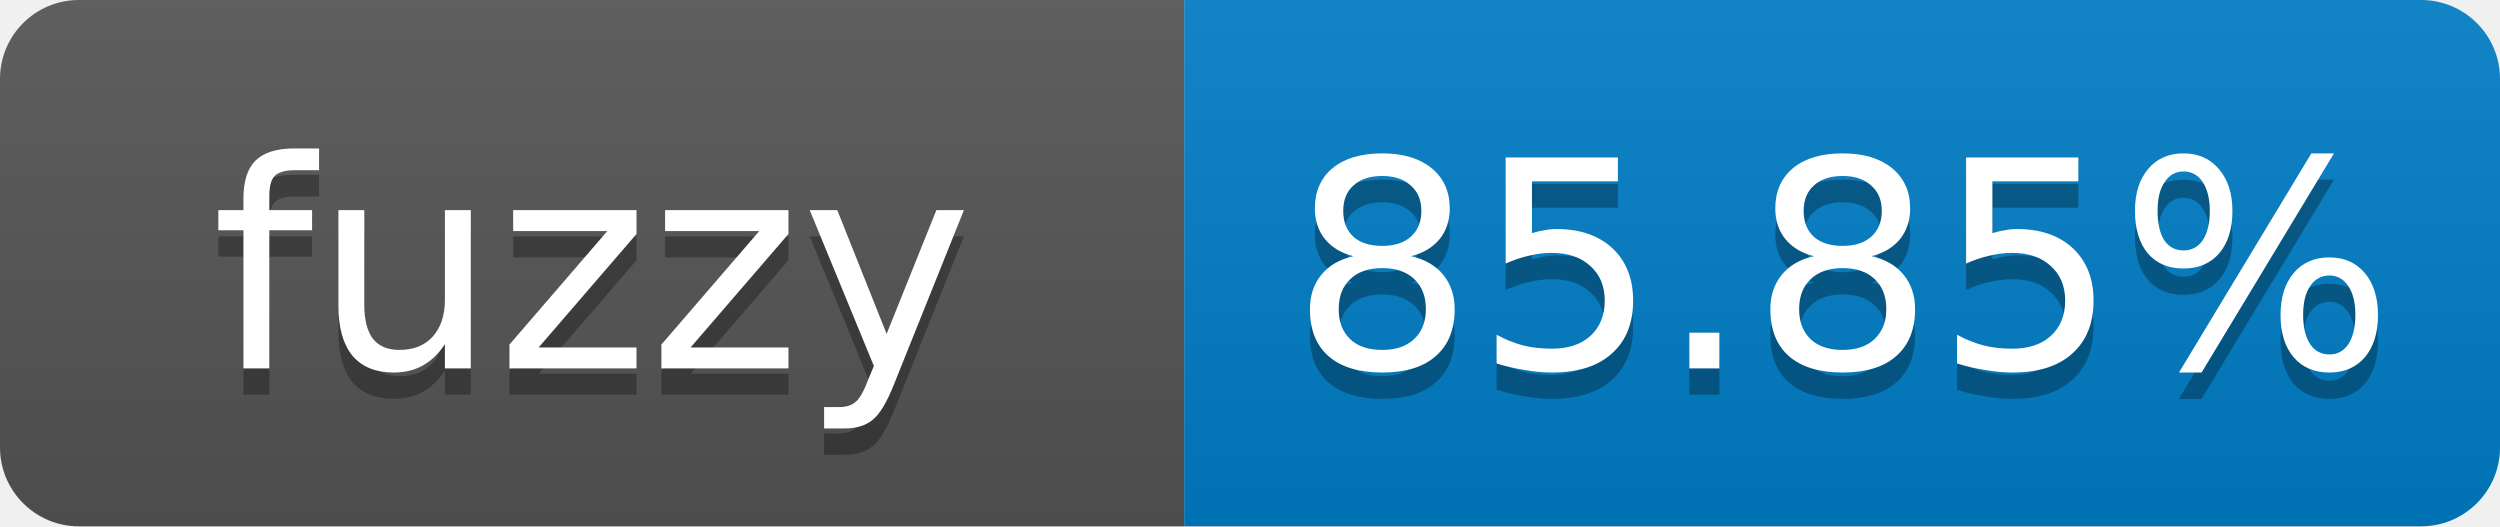
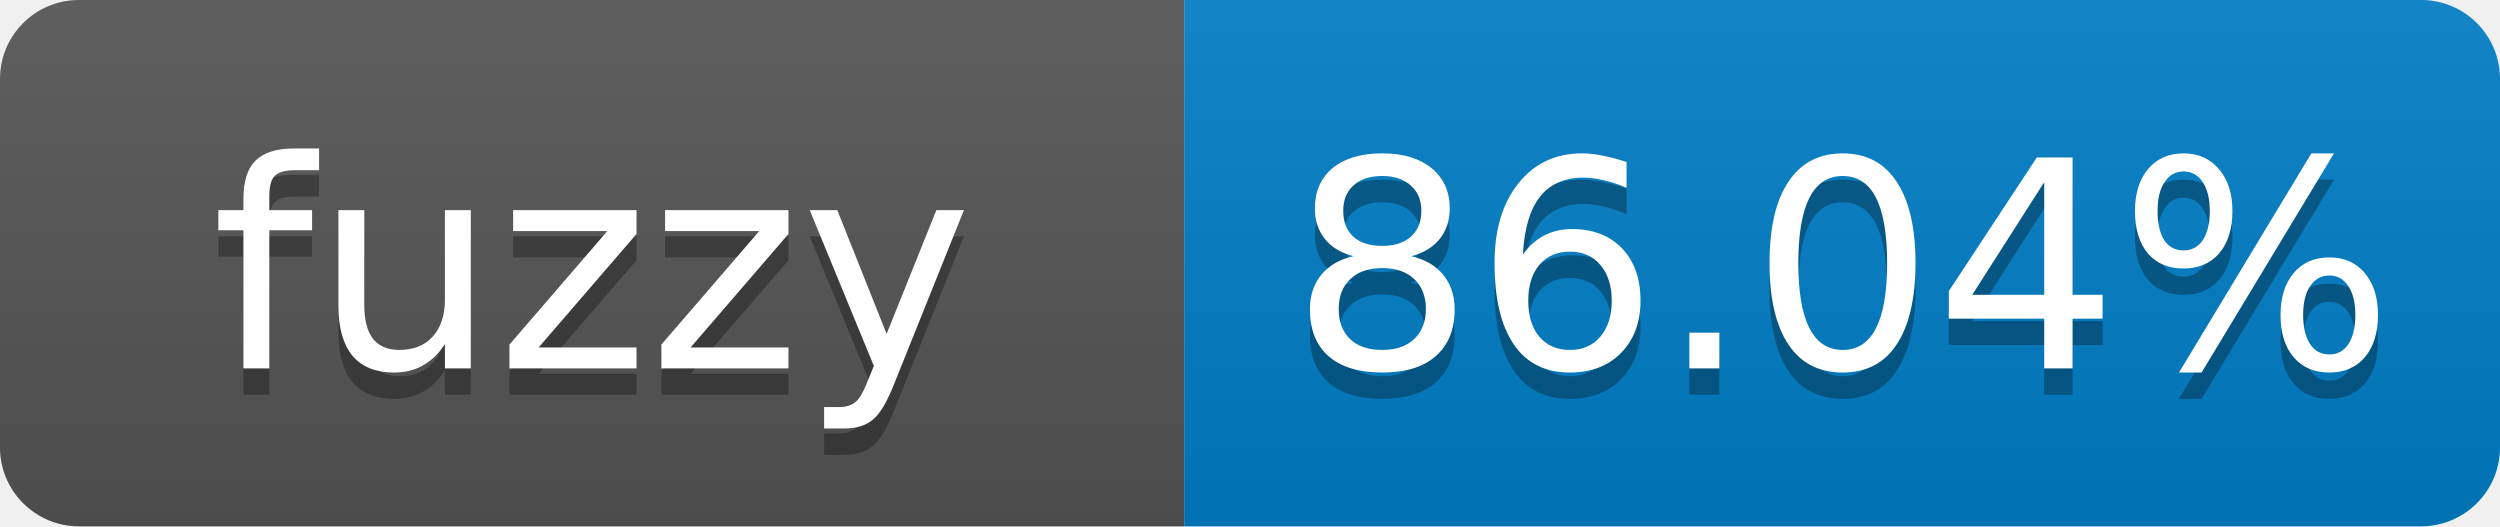
- <svg xmlns="http://www.w3.org/2000/svg" width="95" height="20" role="img" aria-label="fuzzy: 85.85%">
+ <svg xmlns="http://www.w3.org/2000/svg" width="95" height="20" role="img" aria-label="fuzzy: 86.04%">
  <linearGradient id="s" x2="0" y2="100%">
    <stop offset="0" stop-color="#bbb" stop-opacity=".1" />
    <stop offset="1" stop-opacity=".1" />
  </linearGradient>
  <clipPath id="r">
    <rect width="95" height="20" rx="3" fill="#fff" />
  </clipPath>
  <g clip-path="url(#r)">
    <rect width="45" height="20" fill="#555" />
    <rect x="45" width="50" height="20" fill="#007ec6" />
    <rect width="95" height="20" fill="url(#s)" />
  </g>
  <g fill="#fff" text-anchor="middle" font-family="Verdana,Geneva,DejaVu Sans,sans-serif" font-size="11">
    <text x="22.5" y="15" fill="#010101" fill-opacity=".3">fuzzy</text>
    <text x="22.5" y="14">fuzzy</text>
-     <text x="70" y="15" fill="#010101" fill-opacity=".3">85.85%</text>
-     <text x="70" y="14">85.85%</text>
+     <text x="70" y="15" fill="#010101" fill-opacity=".3">86.04%</text>
+     <text x="70" y="14">86.04%</text>
  </g>
</svg>
